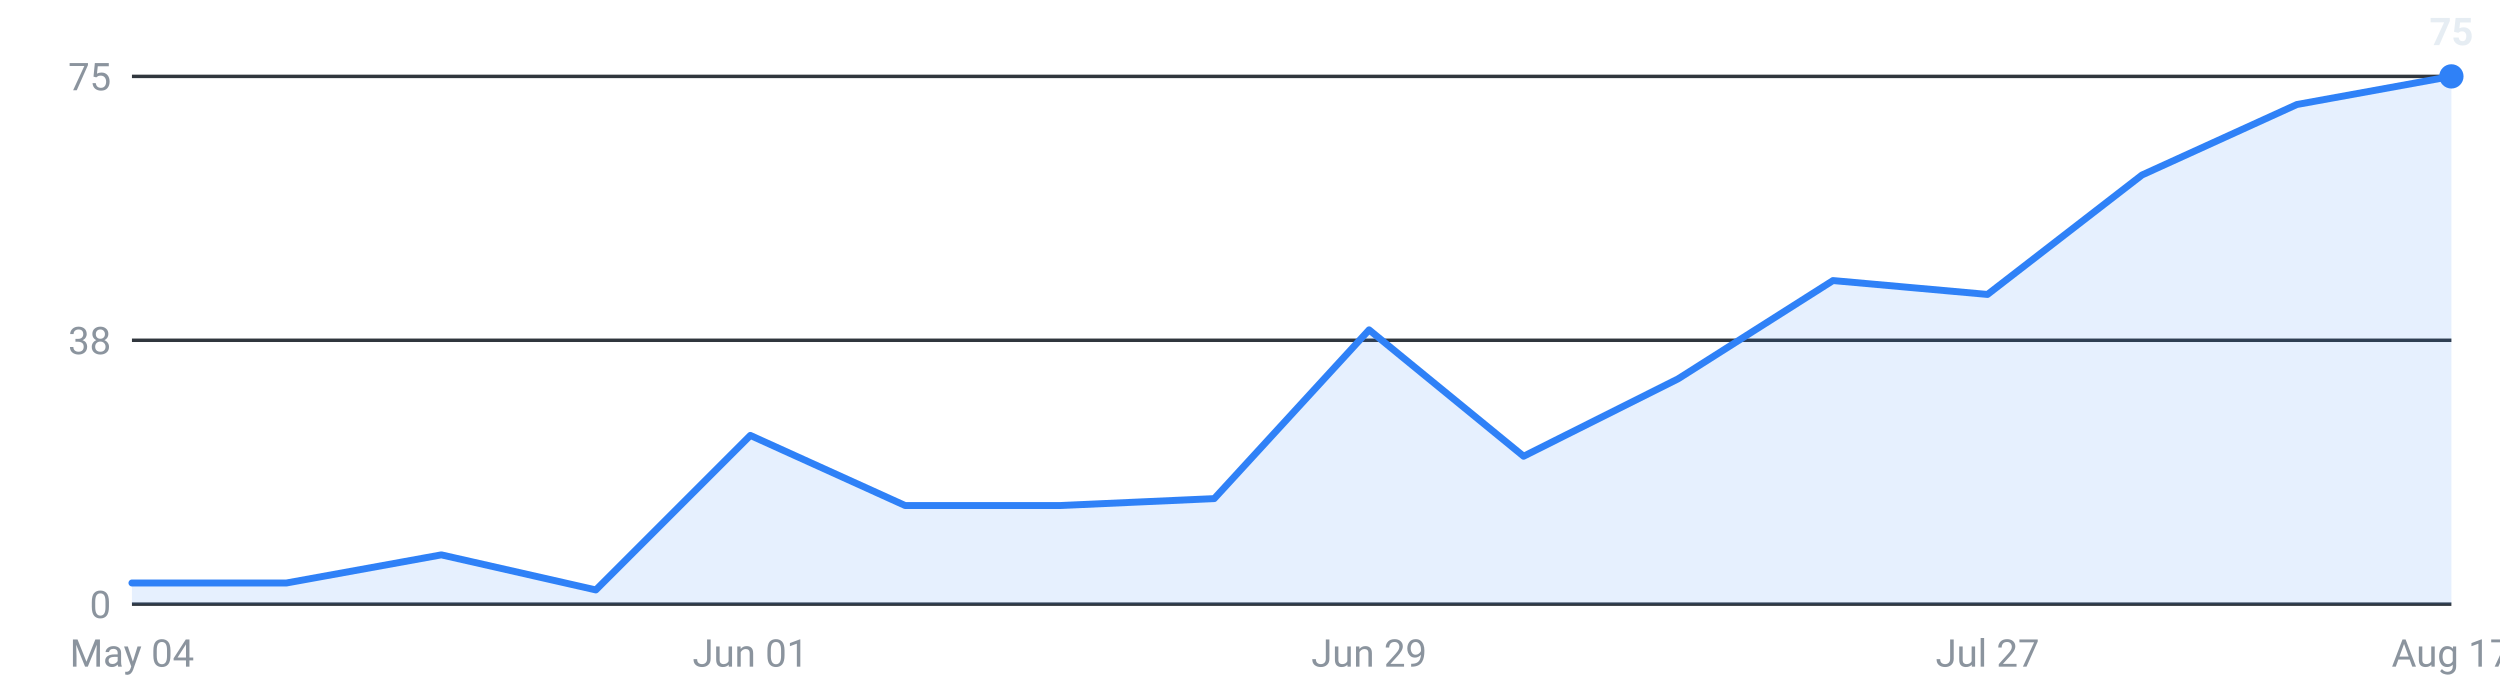
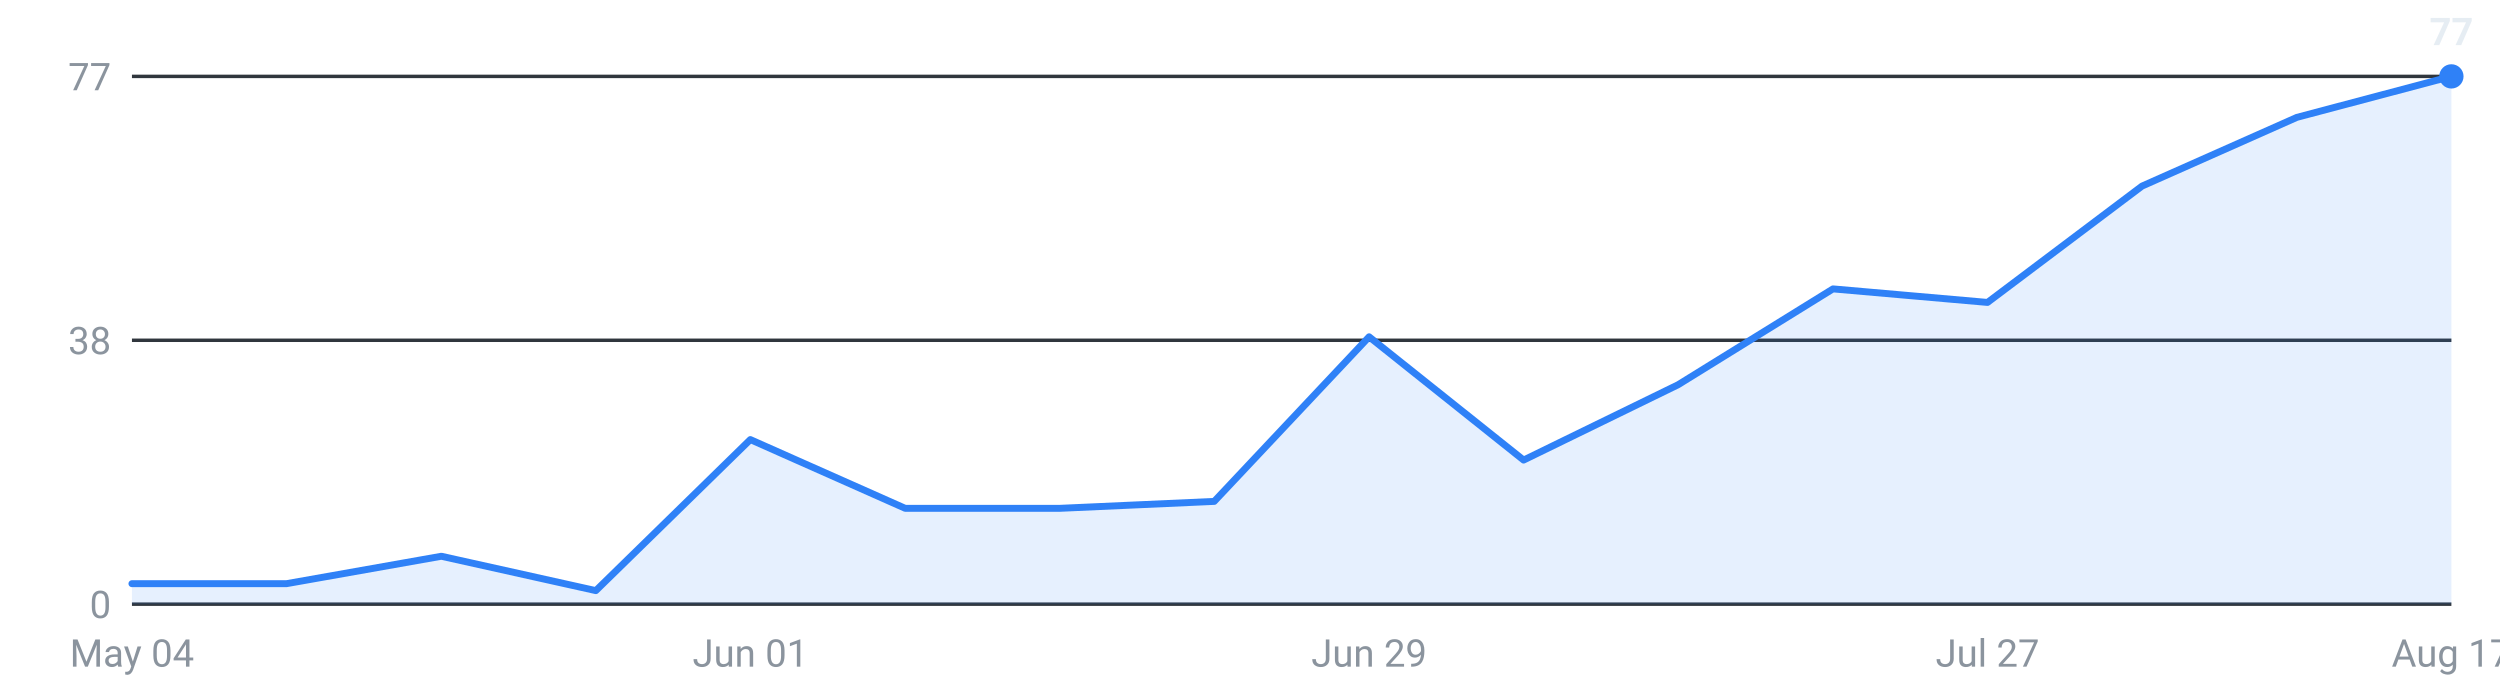
<svg xmlns="http://www.w3.org/2000/svg" viewBox="0 0 720 200" width="720" height="200" role="img" aria-label="Internships posted per week, last 16 weeks">
  <g font-family="-apple-system,Segoe UI,Roboto,sans-serif" font-size="11">
    <line x1="38" y1="174.0" x2="706" y2="174.0" stroke="#30363d" stroke-width="1" />
    <text x="32" y="178.0" text-anchor="end" fill="#8b949e">0</text>
    <line x1="38" y1="98.0" x2="706" y2="98.0" stroke="#30363d" stroke-width="1" />
    <text x="32" y="102.0" text-anchor="end" fill="#8b949e">38</text>
    <line x1="38" y1="22.0" x2="706" y2="22.0" stroke="#30363d" stroke-width="1" />
-     <text x="32" y="26.0" text-anchor="end" fill="#8b949e">75</text>
-     <path d="M38.0,174 L38.0,167.9 L82.5,167.9 L127.1,159.8 L171.6,169.9 L216.1,125.4 L260.7,145.6 L305.2,145.6 L349.7,143.6 L394.3,95.0 L438.8,131.4 L483.3,109.1 L527.9,80.8 L572.4,84.8 L616.9,50.4 L661.5,30.1 L706.0,22.0 L706.0,174 Z" fill="#2f81f7" fill-opacity="0.12" />
-     <polyline points="38.0,167.9 82.5,167.9 127.1,159.8 171.6,169.9 216.1,125.4 260.7,145.6 305.2,145.6 349.7,143.6 394.3,95.0 438.8,131.4 483.3,109.1 527.9,80.8 572.4,84.8 616.9,50.4 661.5,30.1 706.0,22.0" fill="none" stroke="#2f81f7" stroke-width="2" stroke-linejoin="round" stroke-linecap="round" />
+     <text x="32" y="26.0" text-anchor="end" fill="#8b949e">77</text>
+     <path d="M38.0,174 L38.0,168.1 L82.5,168.1 L127.1,160.2 L171.6,170.1 L216.1,126.6 L260.7,146.4 L305.2,146.4 L349.7,144.4 L394.3,97.0 L438.8,132.5 L483.3,110.8 L527.9,83.2 L572.4,87.1 L616.9,53.6 L661.5,33.8 L706.0,22.0 L706.0,174 Z" fill="#2f81f7" fill-opacity="0.12" />
+     <polyline points="38.0,168.1 82.5,168.1 127.1,160.2 171.6,170.1 216.1,126.6 260.7,146.4 305.2,146.4 349.7,144.4 394.3,97.0 438.8,132.5 483.3,110.8 527.9,83.2 572.4,87.1 616.9,53.6 661.5,33.8 706.0,22.0" fill="none" stroke="#2f81f7" stroke-width="2" stroke-linejoin="round" stroke-linecap="round" />
    <circle cx="706.0" cy="22.0" r="3.5" fill="#2f81f7" />
-     <text x="706.0" y="13.0" text-anchor="middle" fill="#e6edf3" font-weight="600">75</text>
+     <text x="706.0" y="13.0" text-anchor="middle" fill="#e6edf3" font-weight="600">77</text>
    <text x="38.0" y="192" text-anchor="middle" fill="#8b949e">May 04</text>
    <text x="216.1" y="192" text-anchor="middle" fill="#8b949e">Jun 01</text>
    <text x="394.3" y="192" text-anchor="middle" fill="#8b949e">Jun 29</text>
    <text x="572.4" y="192" text-anchor="middle" fill="#8b949e">Jul 27</text>
    <text x="706.0" y="192" text-anchor="middle" fill="#8b949e">Aug 17</text>
  </g>
</svg>
